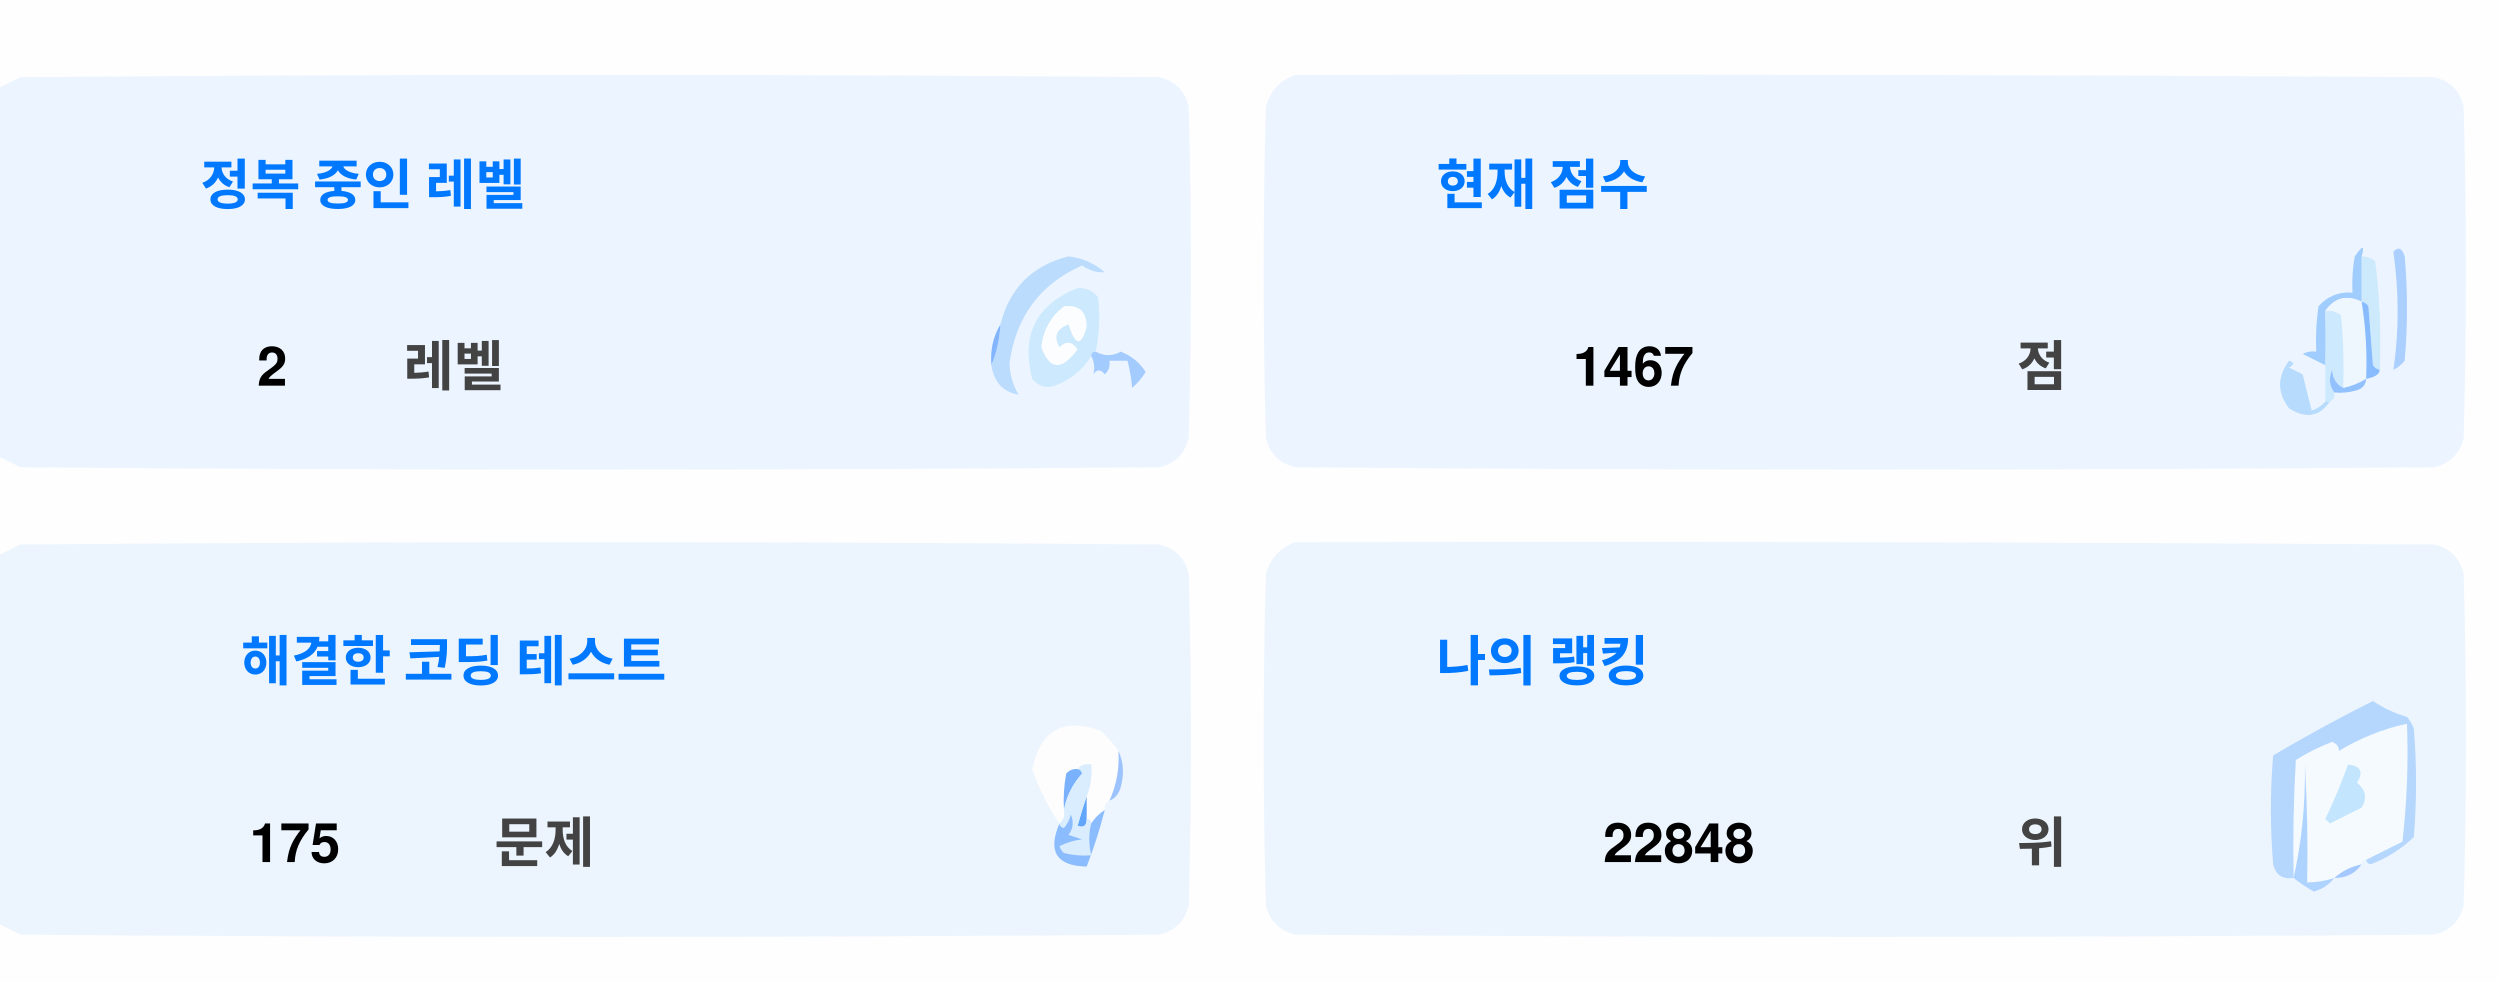
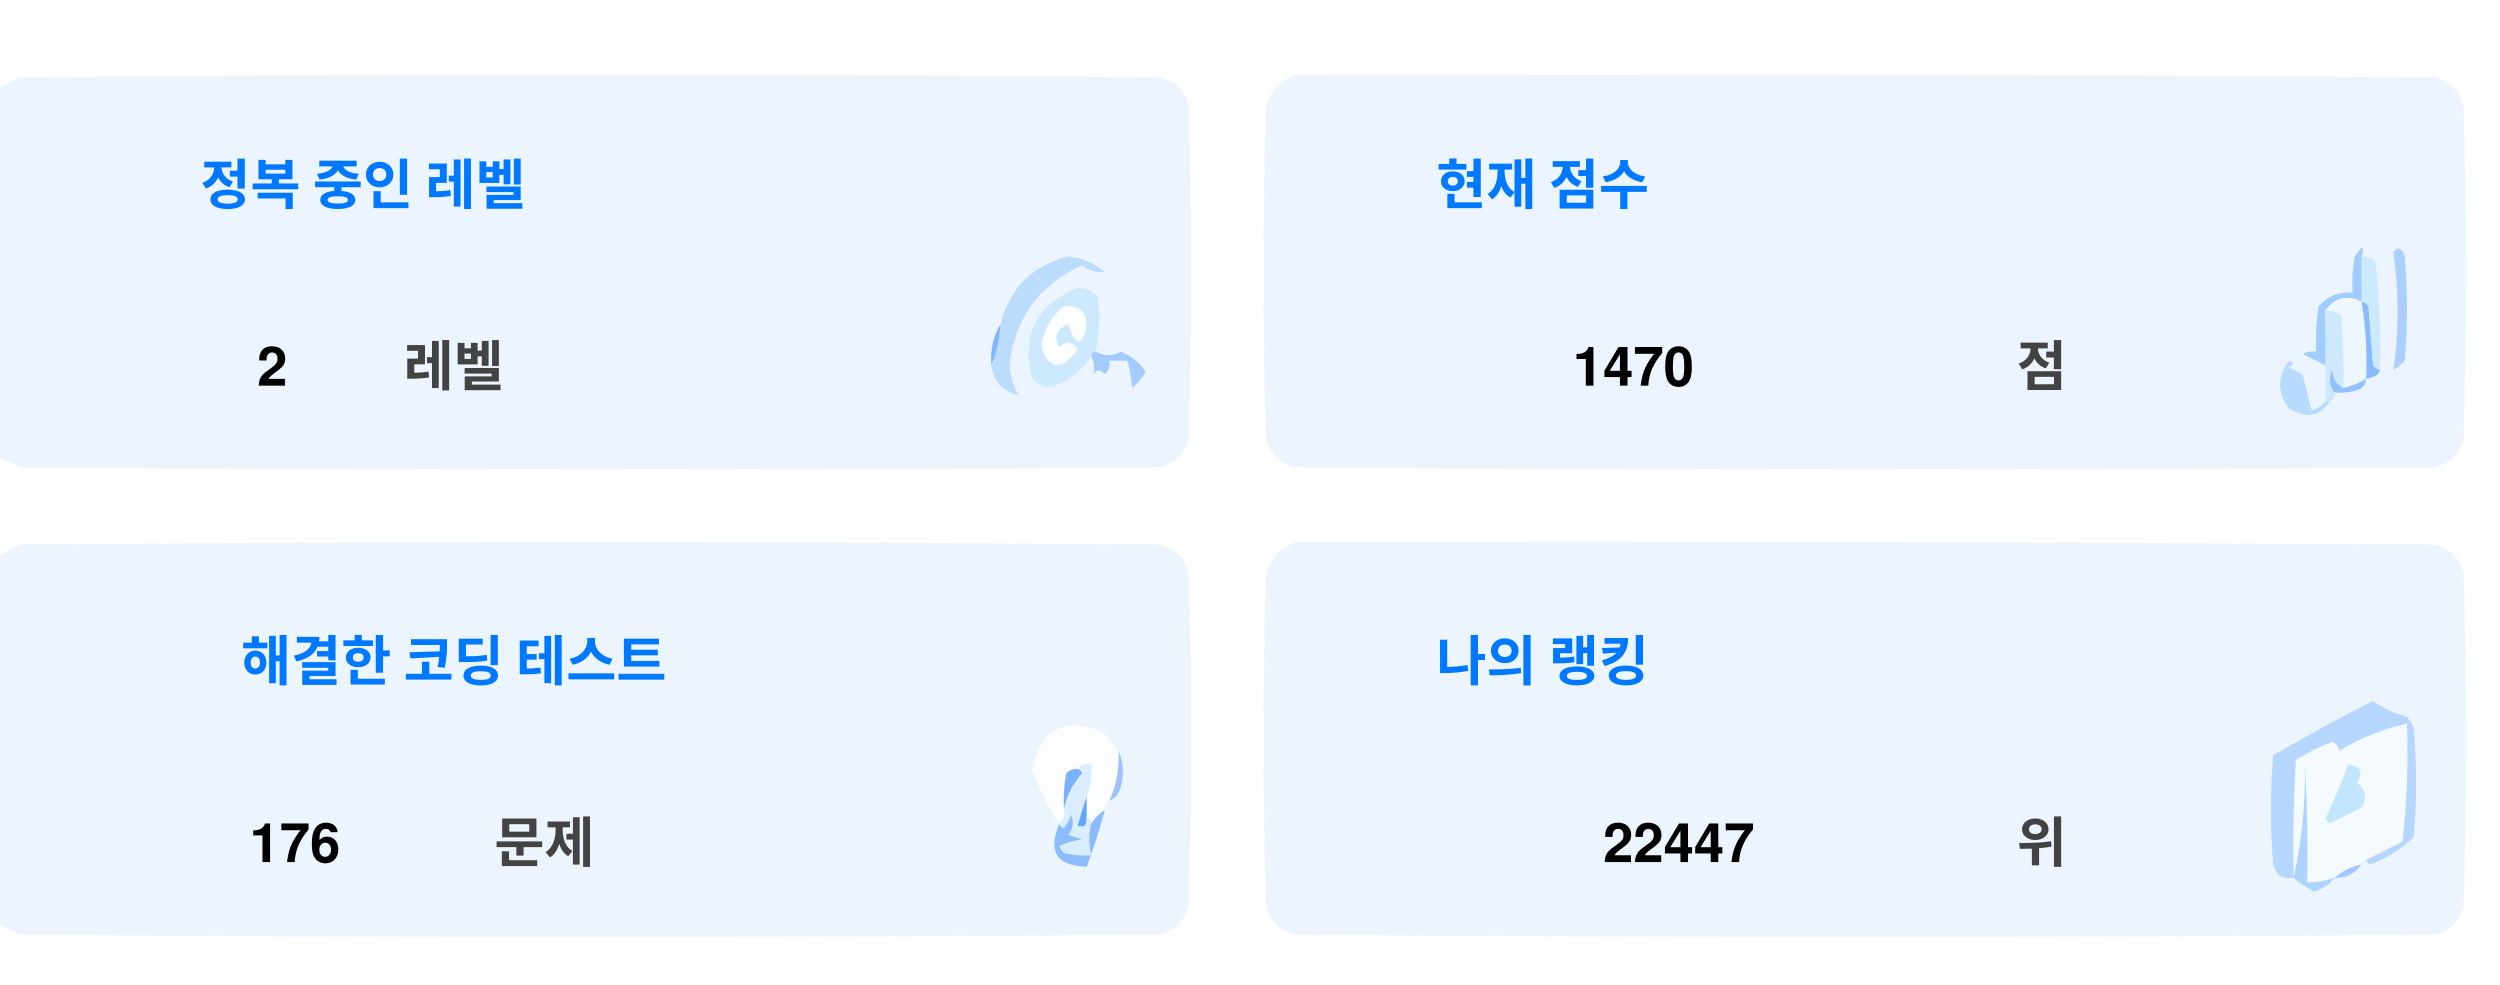
<svg xmlns="http://www.w3.org/2000/svg" version="1.1" width="551px" height="217px" style="shape-rendering:geometricPrecision; text-rendering:geometricPrecision; image-rendering:optimizeQuality; fill-rule:evenodd; clip-rule:evenodd">
  <style>.title {fill: #434343;font-size: 1rem;line-height: 1.5rem;font-weight: bold;font-family: -apple-system, BlinkMacSystemFont, Segoe UI, Helvetica, Arial, sans-serif, Apple Color Emoji, Segoe UI Emoji;}.desc {fill: #434343;font-size: 2.5rem;font-weight: bold;line-height: 1.5rem;font-family: -apple-system, BlinkMacSystemFont, Segoe UI, Helvetica, Arial, sans-serif, Apple Color Emoji, Segoe UI Emoji;}.desc-2 {fill: #434343;font-size: 1rem;font-weight: bold;line-height: 1.5rem;font-family: -apple-system, BlinkMacSystemFont, Segoe UI, Helvetica, Arial, sans-serif, Apple Color Emoji, Segoe UI Emoji;}.text, .desc {animation: twinkling 4s ease-in-out infinite;}@keyframes twinkling {40% { opacity: 1; }50% { opacity: 0.5; }60% { opacity: 1; }70% { opacity: 0.5; }80% { opacity: 1; }}</style>
  <g>
    <path style="opacity:1" fill="#fefefe" d="M -0.5,-0.5 C 183.167,-0.5 366.833,-0.5 550.5,-0.5C 550.5,71.833 550.5,144.167 550.5,216.5C 366.833,216.5 183.167,216.5 -0.5,216.5C -0.5,212.167 -0.5,207.833 -0.5,203.5C 1.14,204.32 2.807,205.153 4.5,206C 88.167,206.667 171.833,206.667 255.5,206C 259,205.167 261.167,203 262,199.5C 262.667,175.167 262.667,150.833 262,126.5C 261.167,123 259,120.833 255.5,120C 171.833,119.333 88.167,119.333 4.5,120C 2.807,120.847 1.14,121.68 -0.5,122.5C -0.5,115.167 -0.5,107.833 -0.5,100.5C 1.14,101.32 2.807,102.153 4.5,103C 88.167,103.667 171.833,103.667 255.5,103C 259,102.167 261.167,100 262,96.5C 262.667,72.167 262.667,47.833 262,23.5C 261.167,20 259,17.833 255.5,17C 171.833,16.333 88.167,16.333 4.5,17C 2.807,17.847 1.14,18.68 -0.5,19.5C -0.5,12.833 -0.5,6.167 -0.5,-0.5 Z" />
  </g>
  <g>
    <path style="opacity:1" fill="#ecf5ff" d="M -0.5,100.5 C -0.5,73.5 -0.5,46.5 -0.5,19.5C 1.14,18.68 2.807,17.847 4.5,17C 88.167,16.333 171.833,16.333 255.5,17C 259,17.833 261.167,20 262,23.5C 262.667,47.833 262.667,72.167 262,96.5C 261.167,100 259,102.167 255.5,103C 171.833,103.667 88.167,103.667 4.5,103C 2.807,102.153 1.14,101.32 -0.5,100.5 Z" />
  </g>
  <g>
    <path style="opacity:1" fill="#ecf5ff" d="M 285.5,16.5 C 369.167,16.333 452.834,16.5 536.5,17C 540,17.833 542.167,20 543,23.5C 543.667,47.833 543.667,72.167 543,96.5C 542.167,100 540,102.167 536.5,103C 452.833,103.667 369.167,103.667 285.5,103C 282,102.167 279.833,100 279,96.5C 278.333,72.167 278.333,47.833 279,23.5C 280.018,19.985 282.185,17.652 285.5,16.5 Z" />
  </g>
  <g>
    <path style="opacity:1" fill="#cdeafd" d="M 520.5,56.5 C 521.583,56.539 522.583,56.873 523.5,57.5C 524.498,65.472 524.831,73.472 524.5,81.5C 523.883,81.389 523.383,81.056 523,80.5C 522.667,76.167 522.333,71.833 522,67.5C 521.617,66.944 521.117,66.611 520.5,66.5C 520.5,63.167 520.5,59.833 520.5,56.5 Z" />
  </g>
  <g>
    <path style="opacity:1" fill="#abcfff" d="M 527.5,55.5 C 528.566,54.308 529.399,54.641 530,56.5C 530.667,64.167 530.667,71.833 530,79.5C 529.311,80.357 528.478,81.023 527.5,81.5C 528.758,73.08 528.758,64.414 527.5,55.5 Z" />
  </g>
  <g>
    <path style="opacity:1" fill="#bbdcfd" d="M 218.5,80.5 C 219.657,77.727 220.324,74.727 220.5,71.5C 222.49,63.51 227.49,58.51 235.5,56.5C 238.528,56.847 241.194,58.014 243.5,60C 241.744,60.141 240.078,59.641 238.5,58.5C 229.247,62.607 223.914,69.773 222.5,80C 222.565,82.526 223.232,84.859 224.5,87C 221.07,86.397 219.07,84.231 218.5,80.5 Z" />
  </g>
  <g>
    <path style="opacity:1" fill="#cde9fd" d="M 241.5,77.5 C 240.833,77.5 240.5,77.833 240.5,78.5C 238.628,81.529 235.961,83.695 232.5,85C 230.536,85.624 228.869,85.124 227.5,83.5C 225.021,73.791 228.354,67.124 237.5,63.5C 239.374,63.39 240.874,64.056 242,65.5C 242.497,69.524 242.331,73.524 241.5,77.5 Z" />
  </g>
  <g>
    <path style="opacity:1" fill="#fcfdfe" d="M 234.5,67.5 C 237.826,67.162 239.493,68.662 239.5,72C 238.334,76.434 237,76.267 235.5,71.5C 232.832,72.515 232.166,74.182 233.5,76.5C 235.017,75.089 236.351,75.256 237.5,77C 234.006,81.771 231.34,81.605 229.5,76.5C 229.904,72.771 231.571,69.771 234.5,67.5 Z" />
  </g>
  <g>
    <path style="opacity:1" fill="#a1ccfe" d="M 520.5,56.5 C 520.5,59.833 520.5,63.167 520.5,66.5C 517.238,64.922 514.572,65.589 512.5,68.5C 512.617,72.81 512.617,76.81 512.5,80.5C 510.86,79.68 509.193,78.847 507.5,78C 508.448,77.517 509.448,77.35 510.5,77.5C 510.335,74.15 510.502,70.817 511,67.5C 512.995,65.253 515.495,64.253 518.5,64.5C 518.336,61.813 518.503,59.146 519,56.5C 520.731,53.969 521.231,53.969 520.5,56.5 Z" />
  </g>
  <g>
    <path style="opacity:1" fill="#cde9fd" d="M 512.5,68.5 C 513.822,68.33 514.989,68.663 516,69.5C 516.499,74.823 516.666,80.156 516.5,85.5C 514.955,84.77 514.122,83.437 514,81.5C 513.22,83.387 513.387,85.054 514.5,86.5C 514.672,87.492 514.338,88.158 513.5,88.5C 513.167,88.5 512.833,88.5 512.5,88.5C 512.5,85.833 512.5,83.167 512.5,80.5C 512.617,76.81 512.617,72.81 512.5,68.5 Z" />
  </g>
  <g>
    <path style="opacity:1" fill="#eef6fe" d="M 520.5,66.5 C 521.407,72.106 521.74,77.773 521.5,83.5C 519.95,84.441 518.284,85.108 516.5,85.5C 516.666,80.156 516.499,74.823 516,69.5C 514.989,68.663 513.822,68.33 512.5,68.5C 514.572,65.589 517.238,64.922 520.5,66.5 Z" />
  </g>
  <g>
    <path style="opacity:1" fill="#88bcff" d="M 520.5,66.5 C 521.117,66.611 521.617,66.944 522,67.5C 522.333,71.833 522.667,76.167 523,80.5C 523.383,81.056 523.883,81.389 524.5,81.5C 524.445,82.469 523.445,83.136 521.5,83.5C 521.74,77.773 521.407,72.106 520.5,66.5 Z" />
  </g>
  <g>
    <path style="opacity:1" fill="#82b5fe" d="M 220.5,71.5 C 220.324,74.727 219.657,77.727 218.5,80.5C 218.215,77.171 218.882,74.171 220.5,71.5 Z" />
  </g>
  <g>
    <path style="opacity:1" fill="#a3cbfe" d="M 240.5,78.5 C 240.5,77.833 240.833,77.5 241.5,77.5C 243.391,78.536 245.224,78.536 247,77.5C 249.391,78.429 251.225,79.929 252.5,82C 251.681,83.319 250.681,84.486 249.5,85.5C 249.409,83.777 249.075,81.777 248.5,79.5C 247.167,79.5 245.833,79.5 244.5,79.5C 244.719,80.675 244.386,81.675 243.5,82.5C 242.575,81.359 241.741,81.359 241,82.5C 241.331,80.981 241.164,79.648 240.5,78.5 Z" />
  </g>
  <g>
    <path style="opacity:1" fill="#b7dbfd" d="M 512.5,88.5 C 512.833,88.5 513.167,88.5 513.5,88.5C 511.199,91.857 508.199,92.357 504.5,90C 501.872,86.535 501.872,83.035 504.5,79.5C 505.696,79.846 505.696,80.346 504.5,81C 505.5,81.5 506.5,82 507.5,82.5C 508.167,85.167 508.833,87.833 509.5,90.5C 510.739,90.058 511.739,89.391 512.5,88.5 Z" />
  </g>
  <g>
    <path style="opacity:1" fill="#92c1fe" d="M 516.5,85.5 C 518.284,85.108 519.95,84.441 521.5,83.5C 521.423,84.75 520.756,85.583 519.5,86C 517.866,86.493 516.199,86.66 514.5,86.5C 513.387,85.054 513.22,83.387 514,81.5C 514.122,83.437 514.955,84.77 516.5,85.5 Z" />
  </g>
  <g>
    <path style="opacity:1" fill="#ecf5fe" d="M -0.5,203.5 C -0.5,176.5 -0.5,149.5 -0.5,122.5C 1.14,121.68 2.807,120.847 4.5,120C 88.167,119.333 171.833,119.333 255.5,120C 259,120.833 261.167,123 262,126.5C 262.667,150.833 262.667,175.167 262,199.5C 261.167,203 259,205.167 255.5,206C 171.833,206.667 88.167,206.667 4.5,206C 2.807,205.153 1.14,204.32 -0.5,203.5 Z" />
  </g>
  <g>
    <path style="opacity:1" fill="#ecf5fe" d="M 285.5,119.5 C 369.167,119.333 452.834,119.5 536.5,120C 540,120.833 542.167,123 543,126.5C 543.667,150.833 543.667,175.167 543,199.5C 542.167,203 540,205.167 536.5,206C 452.833,206.667 369.167,206.667 285.5,206C 282,205.167 279.833,203 279,199.5C 278.333,175.167 278.333,150.833 279,126.5C 280.018,122.985 282.185,120.652 285.5,119.5 Z" />
  </g>
  <g>
    <path style="opacity:1" fill="#fdfdfe" d="M 246.5,165.5 C 246.758,169.367 246.092,173.034 244.5,176.5C 243.662,176.842 243.328,177.508 243.5,178.5C 242.272,179.306 241.272,180.306 240.5,181.5C 240.5,180.833 240.167,180.5 239.5,180.5C 239.5,178.833 239.5,177.167 239.5,175.5C 240.369,173.283 240.702,170.95 240.5,168.5C 239.209,168.263 238.209,168.596 237.5,169.5C 236.504,169.414 235.671,169.748 235,170.5C 234.503,173.146 234.336,175.813 234.5,178.5C 234.737,179.791 234.404,180.791 233.5,181.5C 230.986,177.806 228.986,173.806 227.5,169.5C 229.309,160.957 234.309,158.124 242.5,161C 244.07,162.397 245.404,163.897 246.5,165.5 Z" />
  </g>
  <g>
    <path style="opacity:1" fill="#f5faff" d="M 521.5,189.5 C 520.833,189.5 520.5,189.833 520.5,190.5C 518.181,190.992 516.181,191.992 514.5,193.5C 512.565,194.15 510.565,194.483 508.5,194.5C 508.666,185.827 508.5,177.16 508,168.5C 508.141,177.227 507.308,185.56 505.5,193.5C 505.334,184.827 505.5,176.16 506,167.5C 508.527,165.903 511.194,164.57 514,163.5C 515.011,163.892 515.511,164.559 515.5,165.5C 520.21,162.641 525.21,160.641 530.5,159.5C 530.831,168.192 530.498,176.859 529.5,185.5C 526.807,186.847 524.14,188.18 521.5,189.5 Z" />
  </g>
  <g>
    <path style="opacity:1" fill="#b6d7fd" d="M 521.5,189.5 C 524.14,188.18 526.807,186.847 529.5,185.5C 530.498,176.859 530.831,168.192 530.5,159.5C 525.21,160.641 520.21,162.641 515.5,165.5C 515.511,164.559 515.011,163.892 514,163.5C 511.194,164.57 508.527,165.903 506,167.5C 505.5,176.16 505.334,184.827 505.5,193.5C 503.089,193.863 501.589,192.863 501,190.5C 500.333,182.5 500.333,174.5 501,166.5C 508.173,162.246 515.507,158.246 523,154.5C 525.304,156.068 527.804,157.235 530.5,158C 531.126,158.75 531.626,159.584 532,160.5C 532.667,168.5 532.667,176.5 532,184.5C 529.292,187.111 526.125,189.111 522.5,190.5C 521.893,190.376 521.56,190.043 521.5,189.5 Z" />
  </g>
  <g>
    <path style="opacity:1" fill="#c3e5fe" d="M 517.5,168.5 C 520.317,168.801 520.984,170.134 519.5,172.5C 521.439,174.122 521.772,175.956 520.5,178C 518.167,179.167 515.833,180.333 513.5,181.5C 513.167,181.167 512.833,180.833 512.5,180.5C 514.414,176.515 516.081,172.515 517.5,168.5 Z" />
  </g>
  <g>
    <path style="opacity:1" fill="#7ab1fc" d="M 237.5,169.5 C 238.043,169.56 238.376,169.893 238.5,170.5C 236.395,172.836 235.062,175.503 234.5,178.5C 234.336,175.813 234.503,173.146 235,170.5C 235.671,169.748 236.504,169.414 237.5,169.5 Z" />
  </g>
  <g>
    <path style="opacity:1" fill="#afd3ff" d="M 514.5,193.5 C 513.378,194.947 511.878,195.947 510,196.5C 508.348,195.601 506.848,194.601 505.5,193.5C 507.308,185.56 508.141,177.227 508,168.5C 508.5,177.16 508.666,185.827 508.5,194.5C 510.565,194.483 512.565,194.15 514.5,193.5 Z" />
  </g>
  <g>
    <path style="opacity:1" fill="#9cc3fd" d="M 246.5,165.5 C 247.634,167.966 247.801,170.633 247,173.5C 246.623,174.942 245.79,175.942 244.5,176.5C 246.092,173.034 246.758,169.367 246.5,165.5 Z" />
  </g>
  <g>
    <path style="opacity:1" fill="#62a6fc" d="M 239.5,175.5 C 239.5,177.167 239.5,178.833 239.5,180.5C 239.483,182.028 238.816,182.528 237.5,182C 238.117,179.723 238.784,177.556 239.5,175.5 Z" />
  </g>
  <g>
    <path style="opacity:1" fill="#daedfe" d="M 237.5,169.5 C 238.209,168.596 239.209,168.263 240.5,168.5C 240.702,170.95 240.369,173.283 239.5,175.5C 238.784,177.556 238.117,179.723 237.5,182C 238.816,182.528 239.483,182.028 239.5,180.5C 240.167,180.5 240.5,180.833 240.5,181.5C 239.918,183.669 239.918,186.002 240.5,188.5C 238.473,188.662 236.473,188.495 234.5,188C 234.043,187.586 233.709,187.086 233.5,186.5C 235.078,185.702 236.744,185.202 238.5,185C 237.5,184.667 236.5,184.333 235.5,184C 236.554,182.612 236.72,181.112 236,179.5C 235.751,180.624 235.251,181.624 234.5,182.5C 233.893,182.376 233.56,182.043 233.5,181.5C 234.404,180.791 234.737,179.791 234.5,178.5C 235.062,175.503 236.395,172.836 238.5,170.5C 238.376,169.893 238.043,169.56 237.5,169.5 Z" />
  </g>
  <g>
    <path style="opacity:1" fill="#8bbcfd" d="M 243.5,178.5 C 242.395,182.803 241.062,186.969 239.5,191C 232.857,190.847 230.857,187.68 233.5,181.5C 233.56,182.043 233.893,182.376 234.5,182.5C 235.251,181.624 235.751,180.624 236,179.5C 236.72,181.112 236.554,182.612 235.5,184C 236.5,184.333 237.5,184.667 238.5,185C 236.744,185.202 235.078,185.702 233.5,186.5C 233.709,187.086 234.043,187.586 234.5,188C 236.473,188.495 238.473,188.662 240.5,188.5C 239.918,186.002 239.918,183.669 240.5,181.5C 241.272,180.306 242.272,179.306 243.5,178.5 Z" />
  </g>
  <g>
    <path style="opacity:1" fill="#a4c8ff" d="M 520.5,190.5 C 519.089,192.539 517.089,193.539 514.5,193.5C 516.181,191.992 518.181,190.992 520.5,190.5 Z" />
  </g>
  <text text-anchor="middle" x="80" y="45" class="title" style="fill:#0078ff;" stroke="#none" stroke-width="1">정복 중인 레벨</text>
  <text text-anchor="middle" x="60" y="85" class="desc" style="fill:#000000;" stroke="#none" stroke-width="1">2</text>
  <text text-anchor="middle" x="100" y="85" class="desc-2" style="fill:#434343;" stroke="#none" stroke-width="1">레벨</text>
  <text text-anchor="middle" x="340" y="45" class="title" style="fill:#0078ff;" stroke="#none" stroke-width="1">현재 점수</text>
-   <text text-anchor="middle" x="360" y="85" class="desc" style="fill:#000000;" stroke="#none" stroke-width="1">1467</text>
+   <text text-anchor="middle" x="360" y="85" class="desc" style="fill:#000000;" stroke="#none" stroke-width="1">1470</text>
  <text text-anchor="middle" x="450" y="85" class="desc-2" style="fill:#434343;" stroke="#none" stroke-width="1">점</text>
  <text text-anchor="middle" x="100" y="150" class="title" style="fill:#0078ff;" stroke="#none" stroke-width="1">해결한 코딩 테스트</text>
-   <text text-anchor="middle" x="65" y="190" class="desc" style="fill:#000000;" stroke="#none" stroke-width="1">175</text>
+   <text text-anchor="middle" x="65" y="190" class="desc" style="fill:#000000;" stroke="#none" stroke-width="1">176</text>
  <text text-anchor="middle" x="120" y="190" class="desc-2" style="fill:#434343;" stroke="#none" stroke-width="1">문제</text>
  <text text-anchor="middle" x="340" y="150" class="title" style="fill:#0078ff;" stroke="#none" stroke-width="1">나의 랭킹</text>
-   <text text-anchor="middle" x="370" y="190" class="desc" style="fill:#000000;" stroke="#none" stroke-width="1">22848</text>
+   <text text-anchor="middle" x="370" y="190" class="desc" style="fill:#000000;" stroke="#none" stroke-width="1">22447</text>
  <text text-anchor="middle" x="450" y="190" class="desc-2" style="fill:#434343;" stroke="#none" stroke-width="1">위</text>
</svg>
